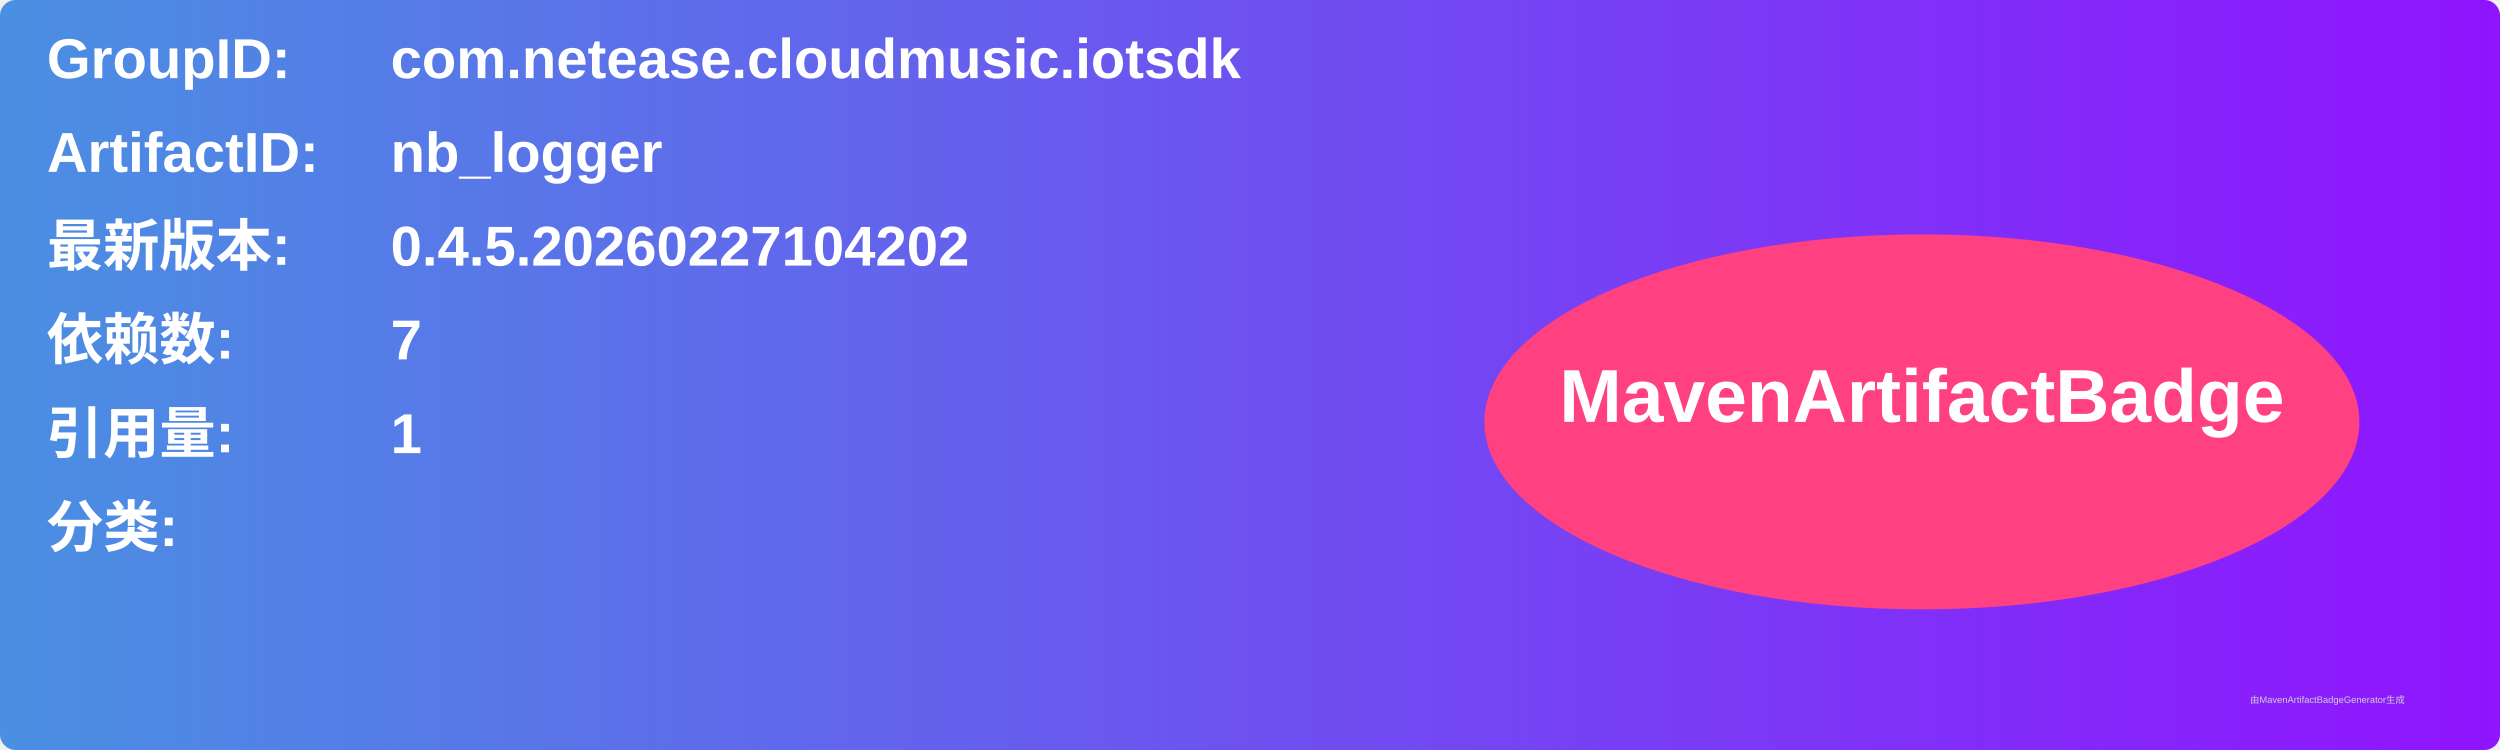
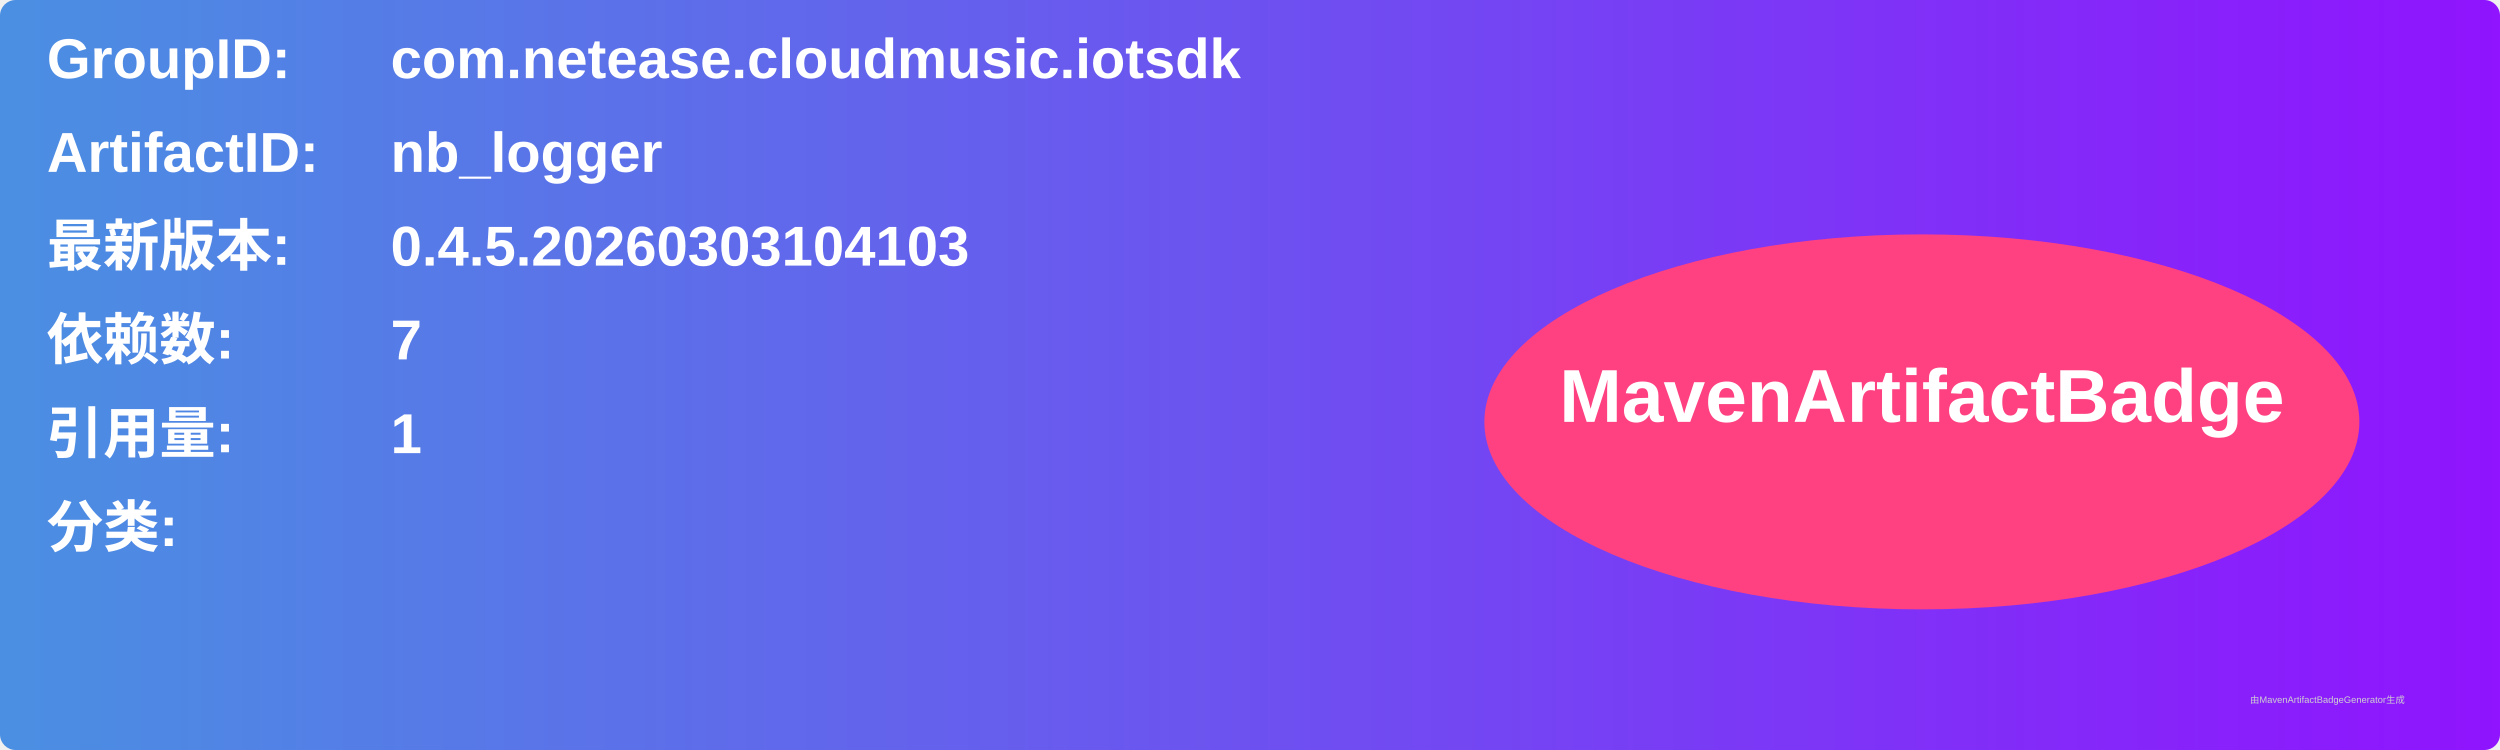
<svg xmlns="http://www.w3.org/2000/svg" width="800" height="240" viewBox="0 0 800 240">
  <linearGradient id="grad" x1="0%" y1="0%" x2="100%" y2="0%">
    <stop offset="0%" stop-color="#4a90e2" />
    <stop offset="100%" stop-color="#9013fe" />
  </linearGradient>
  <rect width="100%" height="100%" rx="5" ry="5" fill="url(#grad)" />
  <g transform="translate(15, 15)">
    <text x="0" y="10" font-family="Arial" font-size="18" fill="white" font-weight="bold" width="260">GroupID:</text>
    <text x="110" y="10" font-family="Arial" font-size="18" fill="white" font-weight="bold" width="460">com.netease.cloudmusic.iotsdk</text>
    <text x="0" y="40" font-family="Arial" font-size="18" fill="white" font-weight="bold" width="260">ArtifactID:</text>
    <text x="110" y="40" font-family="Arial" font-size="18" fill="white" font-weight="bold" width="460">nb_logger</text>
    <text x="0" y="70" font-family="Arial" font-size="18" fill="white" font-weight="bold">最新版本:</text>
    <text x="110" y="70" font-family="Arial" font-size="18" fill="white" font-weight="bold">
-       <tspan font-weight="bold">0.4.5.20260227104202</tspan>
+       <tspan font-weight="bold">0.4.5.20260303104103</tspan>
    </text>
    <text x="0" y="100" font-family="Arial" font-size="18" fill="white" font-weight="bold">依赖数: </text>
    <text x="110" y="100" font-family="Arial" font-size="18" fill="white">
      <tspan font-weight="bold">7</tspan>
    </text>
    <text x="0" y="130" font-family="Arial" font-size="18" fill="white" font-weight="bold">引用量: </text>
    <text x="110" y="130" font-family="Arial" font-size="18" fill="white">
      <tspan font-weight="bold">1</tspan>
    </text>
    <text x="0" y="160" font-family="Arial" font-size="18" fill="white" font-weight="bold">分类:</text>
    <text x="10" y="190" font-family="Arial" font-size="10" fill="white">
      <tspan font-weight="bold" />
    </text>
    <ellipse cx="600" cy="120" rx="140" ry="60" fill="#ff4081" />
    <text x="600" y="120" text-anchor="middle" font-family="Arial" font-size="24" fill="white" font-weight="bold">MavenArtifactBadge</text>
  </g>
  <text x="720" y="225" font-family="Arial" font-size="3" fill="#d0d0d0">由MavenArtifactBadgeGenerator生成</text>
</svg>
